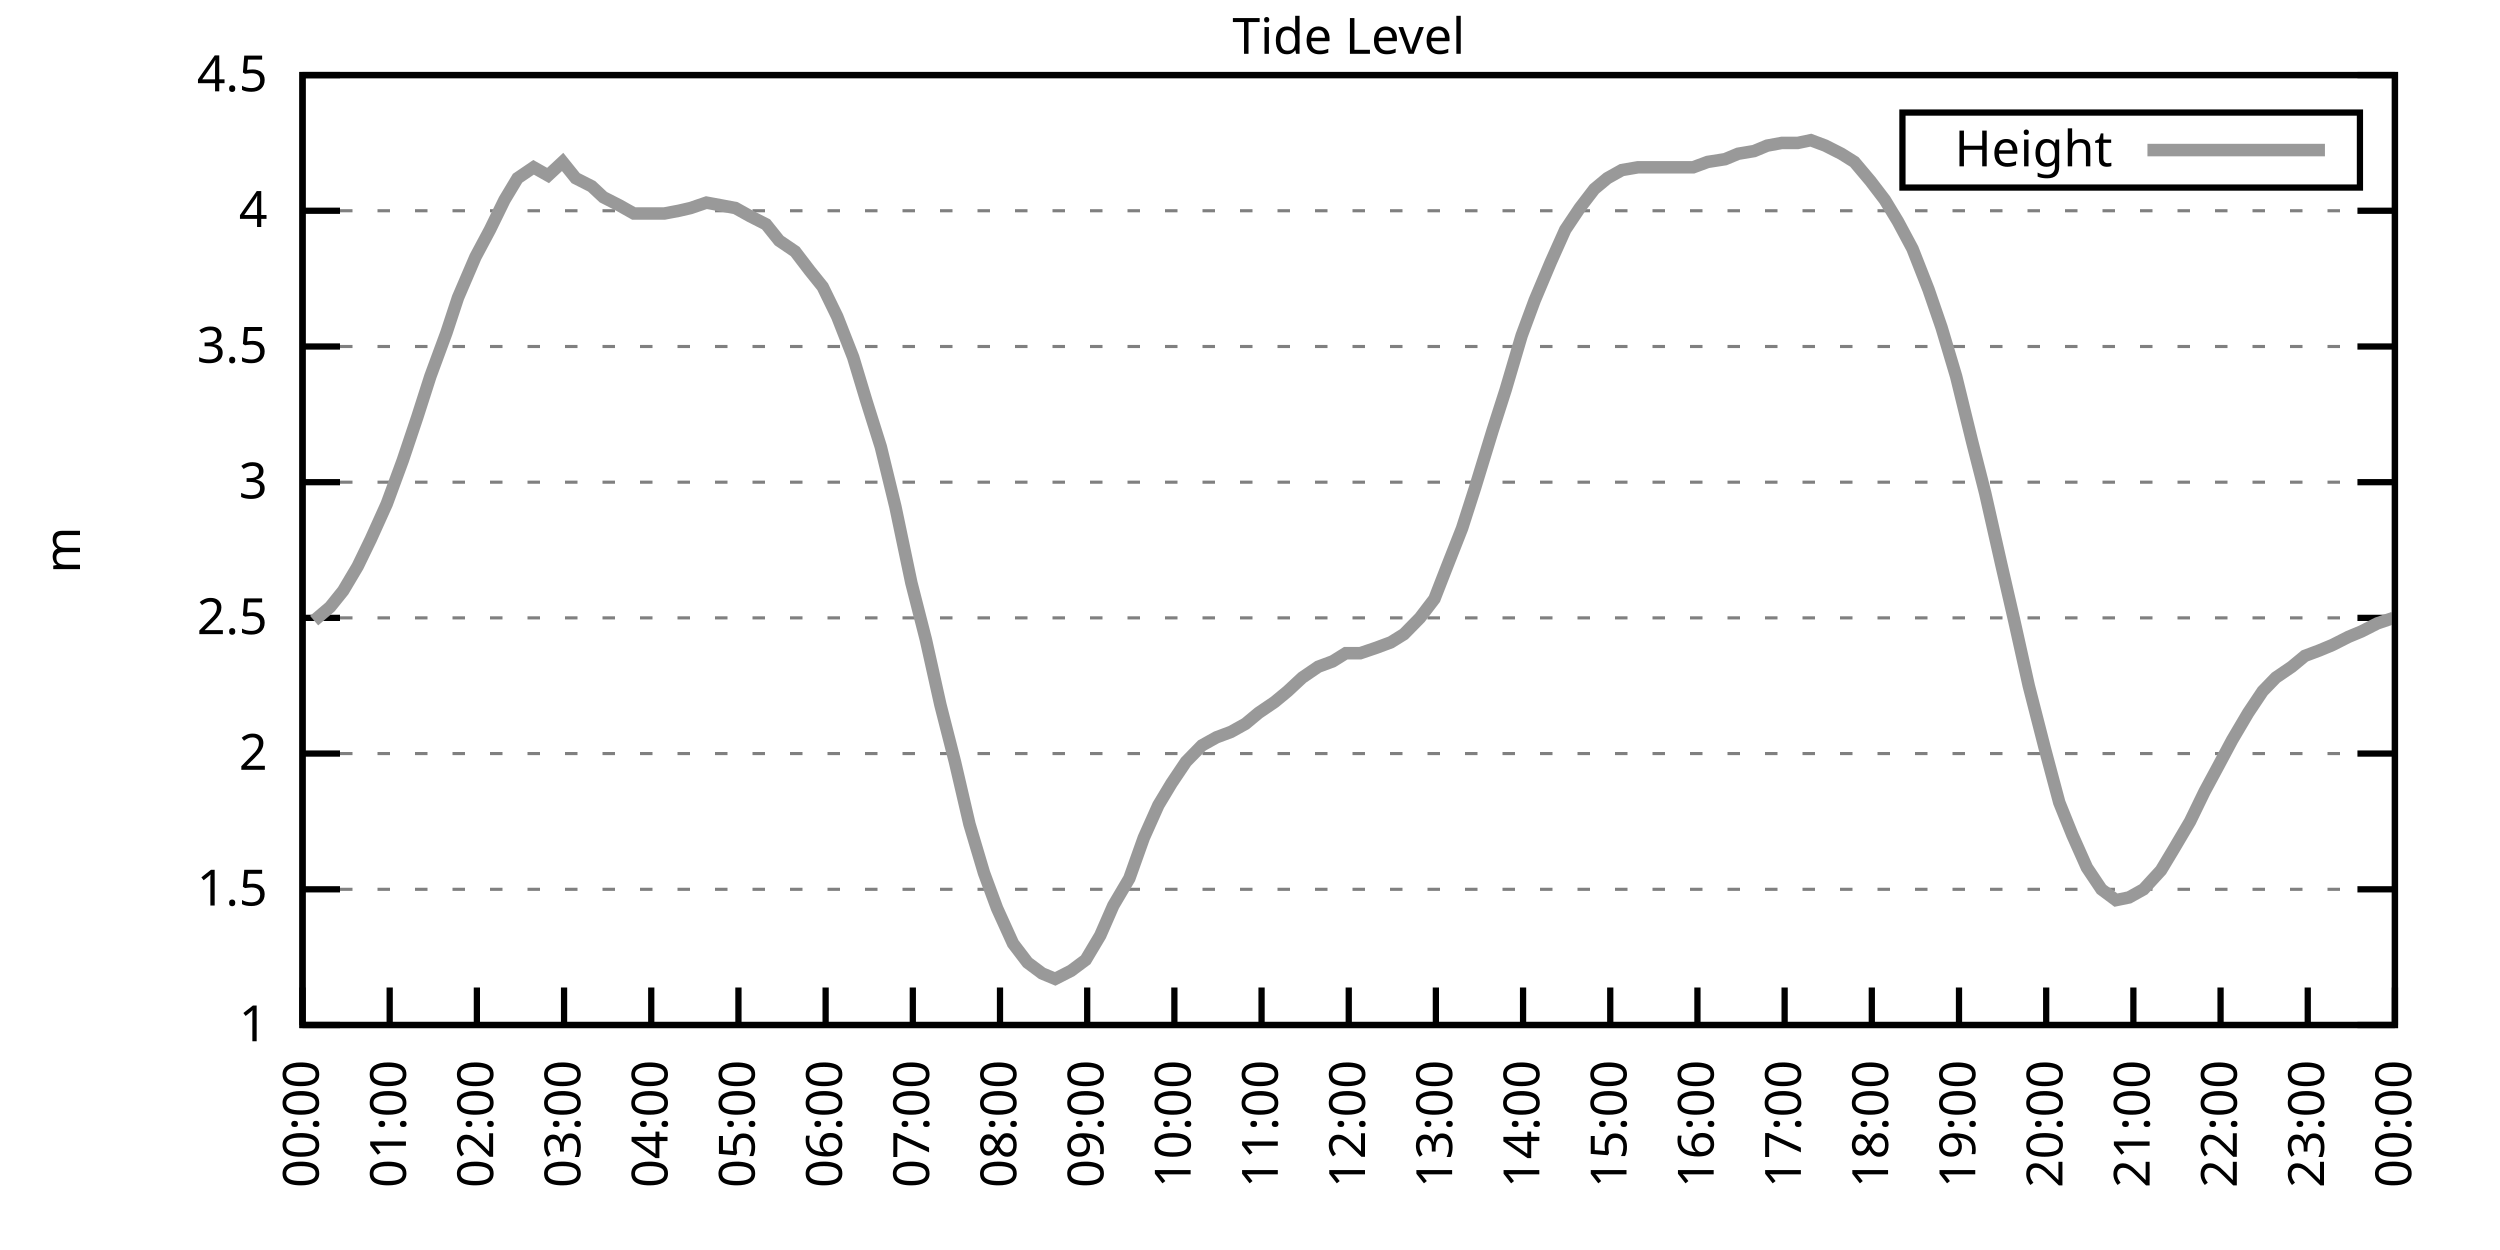
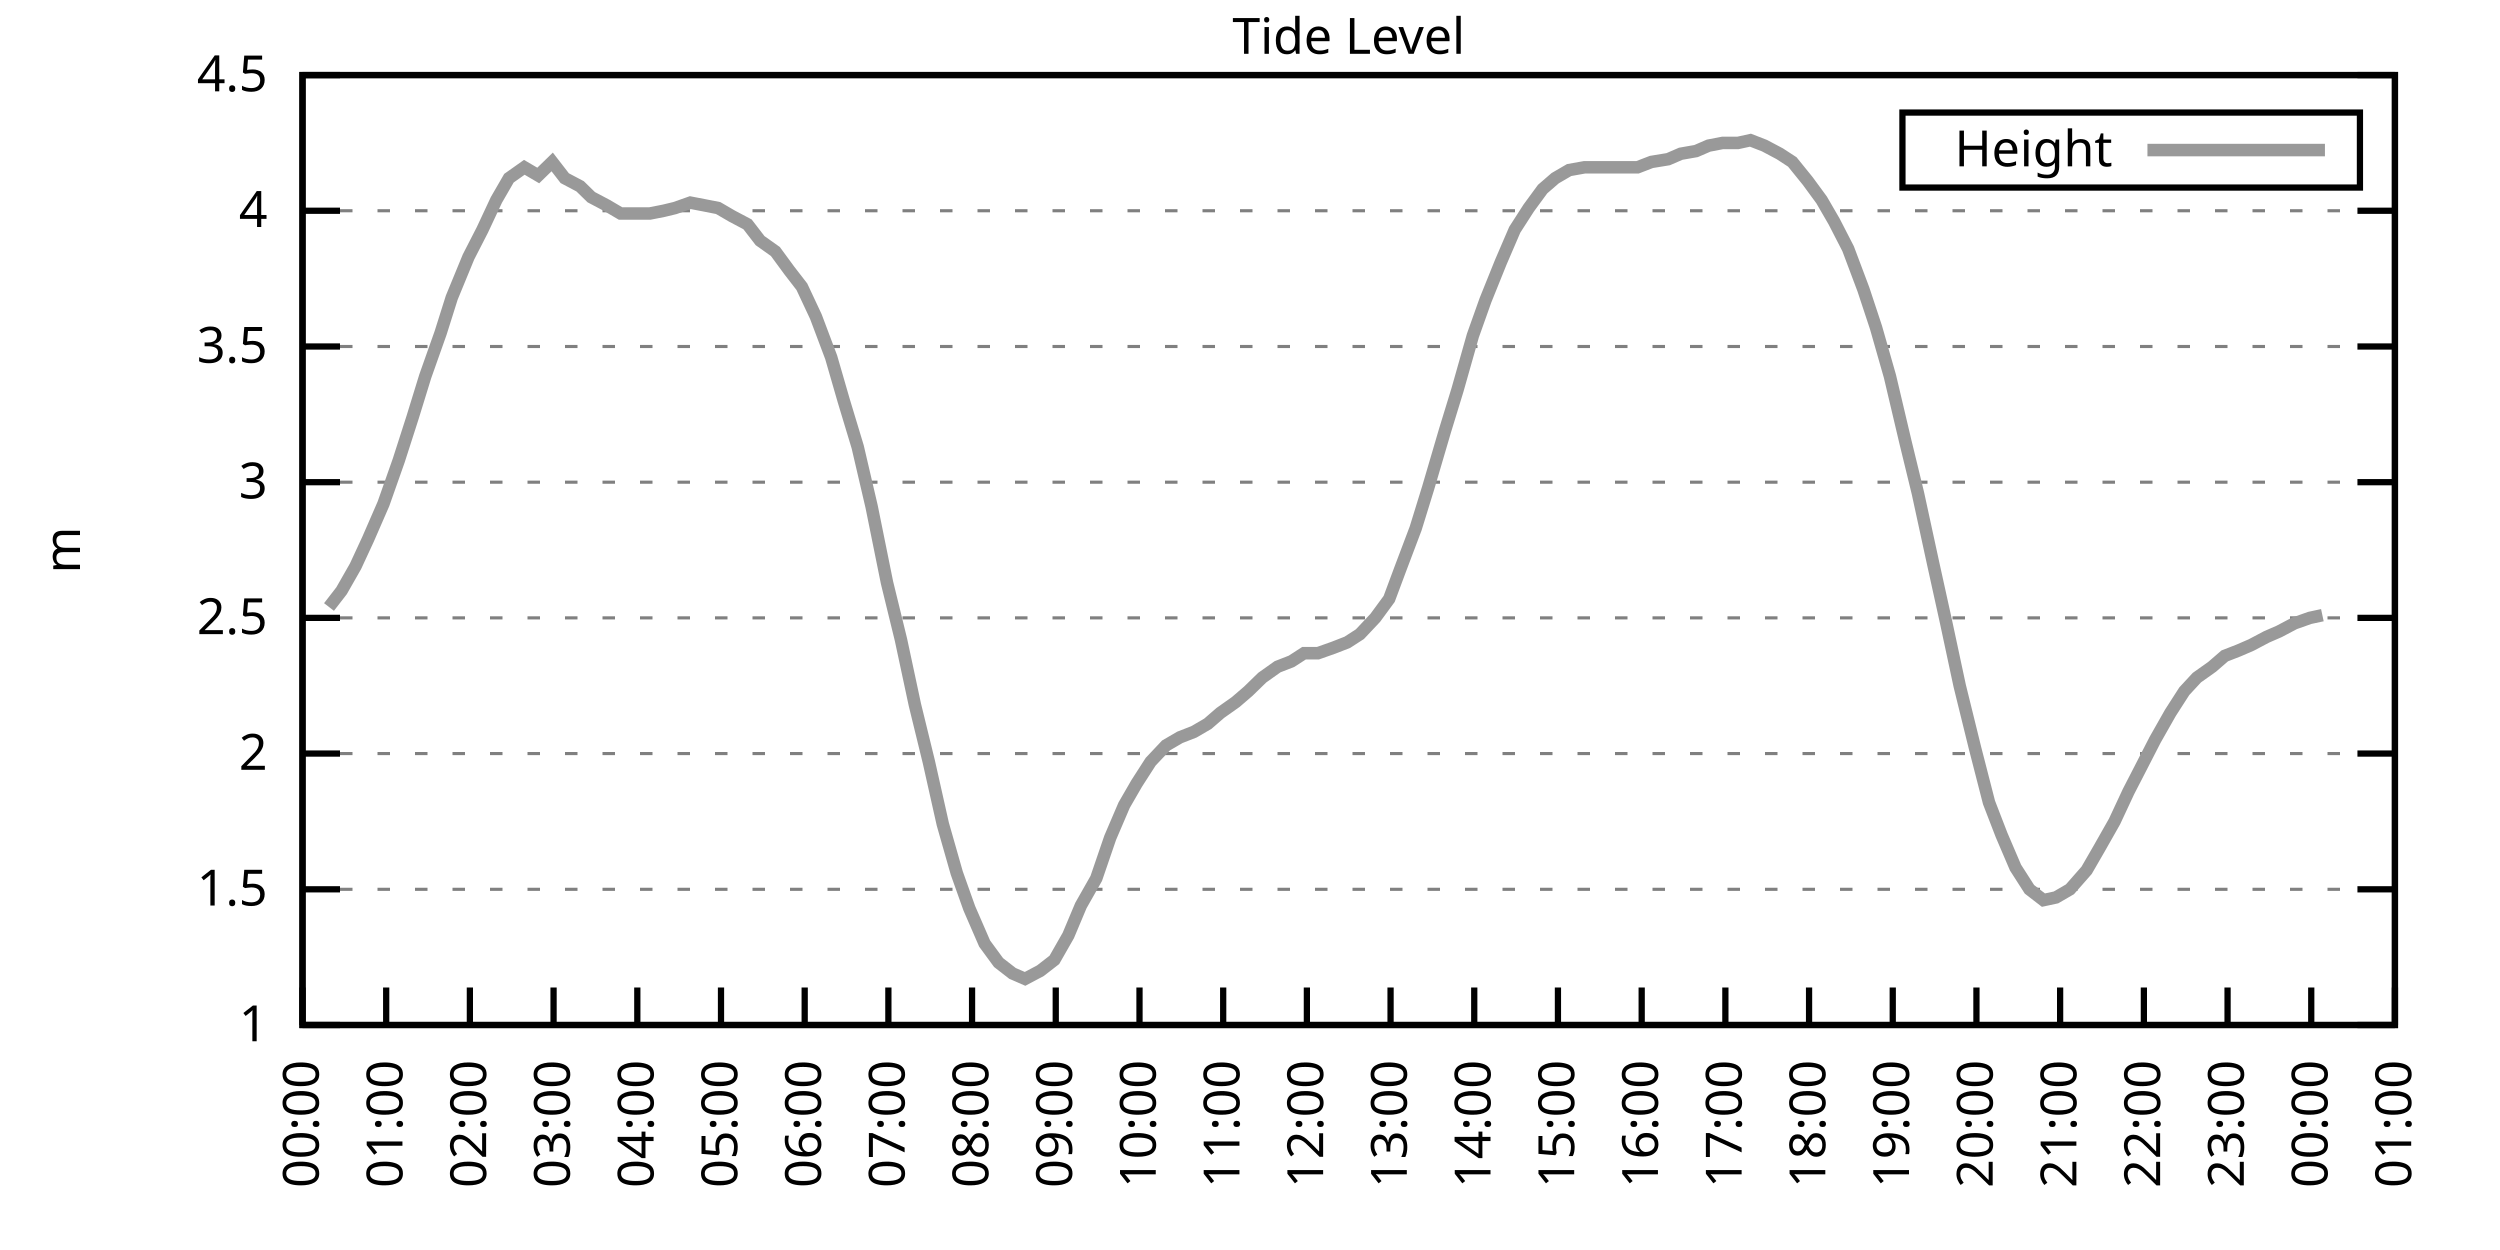
<svg xmlns="http://www.w3.org/2000/svg" xmlns:xlink="http://www.w3.org/1999/xlink" width="400" height="200" viewBox="0 0 400 200">
  <g id="gnuplot_canvas">
    <rect x="0" y="0" width="400" height="200" fill="none" />
    <defs>
      <circle id="gpDot" r="0.5" stroke-width="0.5" stroke="currentColor" />
      <path id="gpPt0" stroke-width="0.333" stroke="currentColor" d="M-1,0 h2 M0,-1 v2" />
      <path id="gpPt1" stroke-width="0.333" stroke="currentColor" d="M-1,-1 L1,1 M1,-1 L-1,1" />
      <path id="gpPt2" stroke-width="0.333" stroke="currentColor" d="M-1,0 L1,0 M0,-1 L0,1 M-1,-1 L1,1 M-1,1 L1,-1" />
      <rect id="gpPt3" stroke-width="0.333" stroke="currentColor" x="-1" y="-1" width="2" height="2" />
      <rect id="gpPt4" stroke-width="0.333" stroke="currentColor" fill="currentColor" x="-1" y="-1" width="2" height="2" />
      <circle id="gpPt5" stroke-width="0.333" stroke="currentColor" cx="0" cy="0" r="1" />
      <use xlink:href="#gpPt5" id="gpPt6" fill="currentColor" stroke="none" />
      <path id="gpPt7" stroke-width="0.333" stroke="currentColor" d="M0,-1.33 L-1.33,0.67 L1.33,0.67 z" />
      <use xlink:href="#gpPt7" id="gpPt8" fill="currentColor" stroke="none" />
      <use xlink:href="#gpPt7" id="gpPt9" stroke="currentColor" transform="rotate(180)" />
      <use xlink:href="#gpPt9" id="gpPt10" fill="currentColor" stroke="none" />
      <use xlink:href="#gpPt3" id="gpPt11" stroke="currentColor" transform="rotate(45)" />
      <use xlink:href="#gpPt11" id="gpPt12" fill="currentColor" stroke="none" />
      <path id="gpPt13" stroke-width="0.333" stroke="currentColor" d="M0,1.330 L1.265,0.411 L0.782,-1.067 L-0.782,-1.076 L-1.265,0.411 z" />
      <use xlink:href="#gpPt13" id="gpPt14" fill="currentColor" stroke="none" />
      <filter id="textbox" filterUnits="objectBoundingBox" x="0" y="0" height="1" width="1">
        <feFlood flood-color="white" flood-opacity="1" result="bgnd" />
        <feComposite in="SourceGraphic" in2="bgnd" operator="atop" />
      </filter>
      <filter id="greybox" filterUnits="objectBoundingBox" x="0" y="0" height="1" width="1">
        <feFlood flood-color="lightgrey" flood-opacity="1" result="grey" />
        <feComposite in="SourceGraphic" in2="grey" operator="atop" />
      </filter>
    </defs>
    <g fill="none" color="white" stroke="currentColor" stroke-width="1.00" stroke-linecap="butt" stroke-linejoin="miter">
</g>
    <g fill="none" color="black" stroke="currentColor" stroke-width="1.00" stroke-linecap="butt" stroke-linejoin="miter">
      <g stroke="none" shape-rendering="crispEdges">
        <polygon fill="rgb(255, 255, 255)" points="48.40,164.00 383.18,164.00 383.18,12.02 48.40,12.02 " />
      </g>
    </g>
    <g fill="none" color="black" stroke="currentColor" stroke-width="1.00" stroke-linecap="butt" stroke-linejoin="miter">
</g>
    <g fill="none" color="black" stroke="black" stroke-width="0.50" stroke-linecap="butt" stroke-linejoin="miter">
</g>
    <g fill="none" color="gray" stroke="currentColor" stroke-width="0.50" stroke-linecap="butt" stroke-linejoin="miter">
      <path stroke="gray" stroke-dasharray="2,4" class="gridline" d="M48.40,164.00 L383.19,164.00  " />
    </g>
    <g fill="none" color="gray" stroke="gray" stroke-width="1.00" stroke-linecap="butt" stroke-linejoin="miter">
</g>
    <g fill="none" color="black" stroke="currentColor" stroke-width="1.00" stroke-linecap="butt" stroke-linejoin="miter">
      <path stroke="black" d="M48.40,164.00 L54.40,164.00 M383.19,164.00 L377.19,164.00  " />
      <g transform="translate(42.80,166.60)" stroke="none" fill="black" font-family="Sans" font-size="8.00" text-anchor="end">
        <text>
          <tspan font-family="Sans"> 1</tspan>
        </text>
      </g>
    </g>
    <g fill="none" color="black" stroke="currentColor" stroke-width="1.00" stroke-linecap="butt" stroke-linejoin="miter">
</g>
    <g fill="none" color="black" stroke="black" stroke-width="0.50" stroke-linecap="butt" stroke-linejoin="miter">
</g>
    <g fill="none" color="gray" stroke="currentColor" stroke-width="0.50" stroke-linecap="butt" stroke-linejoin="miter">
      <path stroke="gray" stroke-dasharray="2,4" class="gridline" d="M48.40,142.29 L383.19,142.29  " />
    </g>
    <g fill="none" color="gray" stroke="gray" stroke-width="1.00" stroke-linecap="butt" stroke-linejoin="miter">
</g>
    <g fill="none" color="black" stroke="currentColor" stroke-width="1.00" stroke-linecap="butt" stroke-linejoin="miter">
      <path stroke="black" d="M48.40,142.29 L54.40,142.29 M383.19,142.29 L377.19,142.29  " />
      <g transform="translate(42.80,144.89)" stroke="none" fill="black" font-family="Sans" font-size="8.00" text-anchor="end">
        <text>
          <tspan font-family="Sans"> 1.5</tspan>
        </text>
      </g>
    </g>
    <g fill="none" color="black" stroke="currentColor" stroke-width="1.00" stroke-linecap="butt" stroke-linejoin="miter">
</g>
    <g fill="none" color="black" stroke="black" stroke-width="0.50" stroke-linecap="butt" stroke-linejoin="miter">
</g>
    <g fill="none" color="gray" stroke="currentColor" stroke-width="0.50" stroke-linecap="butt" stroke-linejoin="miter">
      <path stroke="gray" stroke-dasharray="2,4" class="gridline" d="M48.40,120.57 L383.19,120.57  " />
    </g>
    <g fill="none" color="gray" stroke="gray" stroke-width="1.00" stroke-linecap="butt" stroke-linejoin="miter">
</g>
    <g fill="none" color="black" stroke="currentColor" stroke-width="1.00" stroke-linecap="butt" stroke-linejoin="miter">
      <path stroke="black" d="M48.40,120.57 L54.40,120.57 M383.19,120.57 L377.19,120.57  " />
      <g transform="translate(42.80,123.17)" stroke="none" fill="black" font-family="Sans" font-size="8.00" text-anchor="end">
        <text>
          <tspan font-family="Sans"> 2</tspan>
        </text>
      </g>
    </g>
    <g fill="none" color="black" stroke="currentColor" stroke-width="1.00" stroke-linecap="butt" stroke-linejoin="miter">
</g>
    <g fill="none" color="black" stroke="black" stroke-width="0.50" stroke-linecap="butt" stroke-linejoin="miter">
</g>
    <g fill="none" color="gray" stroke="currentColor" stroke-width="0.50" stroke-linecap="butt" stroke-linejoin="miter">
      <path stroke="gray" stroke-dasharray="2,4" class="gridline" d="M48.40,98.86 L383.19,98.86  " />
    </g>
    <g fill="none" color="gray" stroke="gray" stroke-width="1.00" stroke-linecap="butt" stroke-linejoin="miter">
</g>
    <g fill="none" color="black" stroke="currentColor" stroke-width="1.00" stroke-linecap="butt" stroke-linejoin="miter">
      <path stroke="black" d="M48.40,98.86 L54.40,98.86 M383.19,98.86 L377.19,98.86  " />
      <g transform="translate(42.80,101.46)" stroke="none" fill="black" font-family="Sans" font-size="8.00" text-anchor="end">
        <text>
          <tspan font-family="Sans"> 2.5</tspan>
        </text>
      </g>
    </g>
    <g fill="none" color="black" stroke="currentColor" stroke-width="1.00" stroke-linecap="butt" stroke-linejoin="miter">
</g>
    <g fill="none" color="black" stroke="black" stroke-width="0.50" stroke-linecap="butt" stroke-linejoin="miter">
</g>
    <g fill="none" color="gray" stroke="currentColor" stroke-width="0.50" stroke-linecap="butt" stroke-linejoin="miter">
      <path stroke="gray" stroke-dasharray="2,4" class="gridline" d="M48.40,77.15 L383.19,77.15  " />
    </g>
    <g fill="none" color="gray" stroke="gray" stroke-width="1.00" stroke-linecap="butt" stroke-linejoin="miter">
</g>
    <g fill="none" color="black" stroke="currentColor" stroke-width="1.00" stroke-linecap="butt" stroke-linejoin="miter">
      <path stroke="black" d="M48.40,77.15 L54.40,77.15 M383.19,77.15 L377.19,77.15  " />
      <g transform="translate(42.80,79.75)" stroke="none" fill="black" font-family="Sans" font-size="8.00" text-anchor="end">
        <text>
          <tspan font-family="Sans"> 3</tspan>
        </text>
      </g>
    </g>
    <g fill="none" color="black" stroke="currentColor" stroke-width="1.00" stroke-linecap="butt" stroke-linejoin="miter">
</g>
    <g fill="none" color="black" stroke="black" stroke-width="0.50" stroke-linecap="butt" stroke-linejoin="miter">
</g>
    <g fill="none" color="gray" stroke="currentColor" stroke-width="0.50" stroke-linecap="butt" stroke-linejoin="miter">
      <path stroke="gray" stroke-dasharray="2,4" class="gridline" d="M48.40,55.44 L383.19,55.44  " />
    </g>
    <g fill="none" color="gray" stroke="gray" stroke-width="1.00" stroke-linecap="butt" stroke-linejoin="miter">
</g>
    <g fill="none" color="black" stroke="currentColor" stroke-width="1.00" stroke-linecap="butt" stroke-linejoin="miter">
      <path stroke="black" d="M48.40,55.44 L54.40,55.44 M383.19,55.44 L377.19,55.44  " />
      <g transform="translate(42.80,58.04)" stroke="none" fill="black" font-family="Sans" font-size="8.00" text-anchor="end">
        <text>
          <tspan font-family="Sans"> 3.5</tspan>
        </text>
      </g>
    </g>
    <g fill="none" color="black" stroke="currentColor" stroke-width="1.00" stroke-linecap="butt" stroke-linejoin="miter">
</g>
    <g fill="none" color="black" stroke="black" stroke-width="0.50" stroke-linecap="butt" stroke-linejoin="miter">
</g>
    <g fill="none" color="gray" stroke="currentColor" stroke-width="0.50" stroke-linecap="butt" stroke-linejoin="miter">
      <path stroke="gray" stroke-dasharray="2,4" class="gridline" d="M48.40,33.72 L383.19,33.72  " />
    </g>
    <g fill="none" color="gray" stroke="gray" stroke-width="1.00" stroke-linecap="butt" stroke-linejoin="miter">
</g>
    <g fill="none" color="black" stroke="currentColor" stroke-width="1.00" stroke-linecap="butt" stroke-linejoin="miter">
      <path stroke="black" d="M48.40,33.72 L54.40,33.72 M383.19,33.72 L377.19,33.72  " />
      <g transform="translate(42.80,36.32)" stroke="none" fill="black" font-family="Sans" font-size="8.00" text-anchor="end">
        <text>
          <tspan font-family="Sans"> 4</tspan>
        </text>
      </g>
    </g>
    <g fill="none" color="black" stroke="currentColor" stroke-width="1.00" stroke-linecap="butt" stroke-linejoin="miter">
</g>
    <g fill="none" color="black" stroke="black" stroke-width="0.50" stroke-linecap="butt" stroke-linejoin="miter">
</g>
    <g fill="none" color="gray" stroke="currentColor" stroke-width="0.50" stroke-linecap="butt" stroke-linejoin="miter">
      <path stroke="gray" stroke-dasharray="2,4" class="gridline" d="M48.40,12.01 L383.19,12.01  " />
    </g>
    <g fill="none" color="gray" stroke="gray" stroke-width="1.00" stroke-linecap="butt" stroke-linejoin="miter">
</g>
    <g fill="none" color="black" stroke="currentColor" stroke-width="1.00" stroke-linecap="butt" stroke-linejoin="miter">
      <path stroke="black" d="M48.40,12.01 L54.40,12.01 M383.19,12.01 L377.19,12.01  " />
      <g transform="translate(42.80,14.61)" stroke="none" fill="black" font-family="Sans" font-size="8.00" text-anchor="end">
        <text>
          <tspan font-family="Sans"> 4.5</tspan>
        </text>
      </g>
    </g>
    <g fill="none" color="black" stroke="currentColor" stroke-width="1.00" stroke-linecap="butt" stroke-linejoin="miter">
      <path stroke="black" d="M48.40,164.00 L48.40,158.00  " />
      <g transform="translate(51.00,169.60) rotate(270.00)" stroke="none" fill="black" font-family="Sans" font-size="8.00" text-anchor="end">
        <text>
          <tspan font-family="Sans">00:00</tspan>
        </text>
      </g>
    </g>
    <g fill="none" color="black" stroke="currentColor" stroke-width="1.00" stroke-linecap="butt" stroke-linejoin="miter">
-       <path stroke="black" d="M62.35,164.00 L62.35,158.00  " />
-       <g transform="translate(64.95,169.60) rotate(270.00)" stroke="none" fill="black" font-family="Sans" font-size="8.00" text-anchor="end">
+       <path stroke="black" d="M61.79,164.00 L61.79,158.00  " />
+       <g transform="translate(64.39,169.60) rotate(270.00)" stroke="none" fill="black" font-family="Sans" font-size="8.00" text-anchor="end">
        <text>
          <tspan font-family="Sans">01:00</tspan>
        </text>
      </g>
    </g>
    <g fill="none" color="black" stroke="currentColor" stroke-width="1.00" stroke-linecap="butt" stroke-linejoin="miter">
-       <path stroke="black" d="M76.30,164.00 L76.30,158.00  " />
-       <g transform="translate(78.90,169.60) rotate(270.00)" stroke="none" fill="black" font-family="Sans" font-size="8.00" text-anchor="end">
+       <path stroke="black" d="M75.18,164.00 L75.18,158.00  " />
+       <g transform="translate(77.78,169.60) rotate(270.00)" stroke="none" fill="black" font-family="Sans" font-size="8.00" text-anchor="end">
        <text>
          <tspan font-family="Sans">02:00</tspan>
        </text>
      </g>
    </g>
    <g fill="none" color="black" stroke="currentColor" stroke-width="1.00" stroke-linecap="butt" stroke-linejoin="miter">
-       <path stroke="black" d="M90.25,164.00 L90.25,158.00  " />
-       <g transform="translate(92.85,169.60) rotate(270.00)" stroke="none" fill="black" font-family="Sans" font-size="8.00" text-anchor="end">
+       <path stroke="black" d="M88.57,164.00 L88.57,158.00  " />
+       <g transform="translate(91.17,169.60) rotate(270.00)" stroke="none" fill="black" font-family="Sans" font-size="8.00" text-anchor="end">
        <text>
          <tspan font-family="Sans">03:00</tspan>
        </text>
      </g>
    </g>
    <g fill="none" color="black" stroke="currentColor" stroke-width="1.00" stroke-linecap="butt" stroke-linejoin="miter">
-       <path stroke="black" d="M104.20,164.00 L104.20,158.00  " />
-       <g transform="translate(106.80,169.60) rotate(270.00)" stroke="none" fill="black" font-family="Sans" font-size="8.00" text-anchor="end">
+       <path stroke="black" d="M101.97,164.00 L101.97,158.00  " />
+       <g transform="translate(104.57,169.60) rotate(270.00)" stroke="none" fill="black" font-family="Sans" font-size="8.00" text-anchor="end">
        <text>
          <tspan font-family="Sans">04:00</tspan>
        </text>
      </g>
    </g>
    <g fill="none" color="black" stroke="currentColor" stroke-width="1.00" stroke-linecap="butt" stroke-linejoin="miter">
-       <path stroke="black" d="M118.15,164.00 L118.15,158.00  " />
-       <g transform="translate(120.75,169.60) rotate(270.00)" stroke="none" fill="black" font-family="Sans" font-size="8.00" text-anchor="end">
+       <path stroke="black" d="M115.36,164.00 L115.36,158.00  " />
+       <g transform="translate(117.96,169.60) rotate(270.00)" stroke="none" fill="black" font-family="Sans" font-size="8.00" text-anchor="end">
        <text>
          <tspan font-family="Sans">05:00</tspan>
        </text>
      </g>
    </g>
    <g fill="none" color="black" stroke="currentColor" stroke-width="1.00" stroke-linecap="butt" stroke-linejoin="miter">
-       <path stroke="black" d="M132.10,164.00 L132.10,158.00  " />
-       <g transform="translate(134.70,169.60) rotate(270.00)" stroke="none" fill="black" font-family="Sans" font-size="8.00" text-anchor="end">
+       <path stroke="black" d="M128.75,164.00 L128.75,158.00  " />
+       <g transform="translate(131.35,169.60) rotate(270.00)" stroke="none" fill="black" font-family="Sans" font-size="8.00" text-anchor="end">
        <text>
          <tspan font-family="Sans">06:00</tspan>
        </text>
      </g>
    </g>
    <g fill="none" color="black" stroke="currentColor" stroke-width="1.00" stroke-linecap="butt" stroke-linejoin="miter">
-       <path stroke="black" d="M146.05,164.00 L146.05,158.00  " />
-       <g transform="translate(148.65,169.60) rotate(270.00)" stroke="none" fill="black" font-family="Sans" font-size="8.00" text-anchor="end">
+       <path stroke="black" d="M142.14,164.00 L142.14,158.00  " />
+       <g transform="translate(144.74,169.60) rotate(270.00)" stroke="none" fill="black" font-family="Sans" font-size="8.00" text-anchor="end">
        <text>
          <tspan font-family="Sans">07:00</tspan>
        </text>
      </g>
    </g>
    <g fill="none" color="black" stroke="currentColor" stroke-width="1.00" stroke-linecap="butt" stroke-linejoin="miter">
-       <path stroke="black" d="M160.00,164.00 L160.00,158.00  " />
-       <g transform="translate(162.60,169.60) rotate(270.00)" stroke="none" fill="black" font-family="Sans" font-size="8.00" text-anchor="end">
+       <path stroke="black" d="M155.53,164.00 L155.53,158.00  " />
+       <g transform="translate(158.13,169.60) rotate(270.00)" stroke="none" fill="black" font-family="Sans" font-size="8.00" text-anchor="end">
        <text>
          <tspan font-family="Sans">08:00</tspan>
        </text>
      </g>
    </g>
    <g fill="none" color="black" stroke="currentColor" stroke-width="1.00" stroke-linecap="butt" stroke-linejoin="miter">
-       <path stroke="black" d="M173.95,164.00 L173.95,158.00  " />
-       <g transform="translate(176.55,169.60) rotate(270.00)" stroke="none" fill="black" font-family="Sans" font-size="8.00" text-anchor="end">
+       <path stroke="black" d="M168.92,164.00 L168.92,158.00  " />
+       <g transform="translate(171.52,169.60) rotate(270.00)" stroke="none" fill="black" font-family="Sans" font-size="8.00" text-anchor="end">
        <text>
          <tspan font-family="Sans">09:00</tspan>
        </text>
      </g>
    </g>
    <g fill="none" color="black" stroke="currentColor" stroke-width="1.00" stroke-linecap="butt" stroke-linejoin="miter">
-       <path stroke="black" d="M187.90,164.00 L187.90,158.00  " />
-       <g transform="translate(190.50,169.60) rotate(270.00)" stroke="none" fill="black" font-family="Sans" font-size="8.00" text-anchor="end">
+       <path stroke="black" d="M182.32,164.00 L182.32,158.00  " />
+       <g transform="translate(184.92,169.60) rotate(270.00)" stroke="none" fill="black" font-family="Sans" font-size="8.00" text-anchor="end">
        <text>
          <tspan font-family="Sans">10:00</tspan>
        </text>
      </g>
    </g>
    <g fill="none" color="black" stroke="currentColor" stroke-width="1.00" stroke-linecap="butt" stroke-linejoin="miter">
-       <path stroke="black" d="M201.85,164.00 L201.85,158.00  " />
-       <g transform="translate(204.45,169.60) rotate(270.00)" stroke="none" fill="black" font-family="Sans" font-size="8.00" text-anchor="end">
+       <path stroke="black" d="M195.71,164.00 L195.71,158.00  " />
+       <g transform="translate(198.31,169.60) rotate(270.00)" stroke="none" fill="black" font-family="Sans" font-size="8.00" text-anchor="end">
        <text>
          <tspan font-family="Sans">11:00</tspan>
        </text>
      </g>
    </g>
    <g fill="none" color="black" stroke="currentColor" stroke-width="1.00" stroke-linecap="butt" stroke-linejoin="miter">
-       <path stroke="black" d="M215.80,164.00 L215.80,158.00  " />
-       <g transform="translate(218.40,169.60) rotate(270.00)" stroke="none" fill="black" font-family="Sans" font-size="8.00" text-anchor="end">
+       <path stroke="black" d="M209.10,164.00 L209.10,158.00  " />
+       <g transform="translate(211.70,169.60) rotate(270.00)" stroke="none" fill="black" font-family="Sans" font-size="8.00" text-anchor="end">
        <text>
          <tspan font-family="Sans">12:00</tspan>
        </text>
      </g>
    </g>
    <g fill="none" color="black" stroke="currentColor" stroke-width="1.00" stroke-linecap="butt" stroke-linejoin="miter">
-       <path stroke="black" d="M229.74,164.00 L229.74,158.00  " />
-       <g transform="translate(232.34,169.60) rotate(270.00)" stroke="none" fill="black" font-family="Sans" font-size="8.00" text-anchor="end">
+       <path stroke="black" d="M222.49,164.00 L222.49,158.00  " />
+       <g transform="translate(225.09,169.60) rotate(270.00)" stroke="none" fill="black" font-family="Sans" font-size="8.00" text-anchor="end">
        <text>
          <tspan font-family="Sans">13:00</tspan>
        </text>
      </g>
    </g>
    <g fill="none" color="black" stroke="currentColor" stroke-width="1.00" stroke-linecap="butt" stroke-linejoin="miter">
-       <path stroke="black" d="M243.69,164.00 L243.69,158.00  " />
-       <g transform="translate(246.29,169.60) rotate(270.00)" stroke="none" fill="black" font-family="Sans" font-size="8.00" text-anchor="end">
+       <path stroke="black" d="M235.88,164.00 L235.88,158.00  " />
+       <g transform="translate(238.48,169.60) rotate(270.00)" stroke="none" fill="black" font-family="Sans" font-size="8.00" text-anchor="end">
        <text>
          <tspan font-family="Sans">14:00</tspan>
        </text>
      </g>
    </g>
    <g fill="none" color="black" stroke="currentColor" stroke-width="1.00" stroke-linecap="butt" stroke-linejoin="miter">
-       <path stroke="black" d="M257.64,164.00 L257.64,158.00  " />
-       <g transform="translate(260.24,169.60) rotate(270.00)" stroke="none" fill="black" font-family="Sans" font-size="8.00" text-anchor="end">
+       <path stroke="black" d="M249.27,164.00 L249.27,158.00  " />
+       <g transform="translate(251.87,169.60) rotate(270.00)" stroke="none" fill="black" font-family="Sans" font-size="8.00" text-anchor="end">
        <text>
          <tspan font-family="Sans">15:00</tspan>
        </text>
      </g>
    </g>
    <g fill="none" color="black" stroke="currentColor" stroke-width="1.00" stroke-linecap="butt" stroke-linejoin="miter">
-       <path stroke="black" d="M271.59,164.00 L271.59,158.00  " />
-       <g transform="translate(274.19,169.60) rotate(270.00)" stroke="none" fill="black" font-family="Sans" font-size="8.00" text-anchor="end">
+       <path stroke="black" d="M262.67,164.00 L262.67,158.00  " />
+       <g transform="translate(265.27,169.60) rotate(270.00)" stroke="none" fill="black" font-family="Sans" font-size="8.00" text-anchor="end">
        <text>
          <tspan font-family="Sans">16:00</tspan>
        </text>
      </g>
    </g>
    <g fill="none" color="black" stroke="currentColor" stroke-width="1.00" stroke-linecap="butt" stroke-linejoin="miter">
-       <path stroke="black" d="M285.54,164.00 L285.54,158.00  " />
-       <g transform="translate(288.14,169.60) rotate(270.00)" stroke="none" fill="black" font-family="Sans" font-size="8.00" text-anchor="end">
+       <path stroke="black" d="M276.06,164.00 L276.06,158.00  " />
+       <g transform="translate(278.66,169.60) rotate(270.00)" stroke="none" fill="black" font-family="Sans" font-size="8.00" text-anchor="end">
        <text>
          <tspan font-family="Sans">17:00</tspan>
        </text>
      </g>
    </g>
    <g fill="none" color="black" stroke="currentColor" stroke-width="1.00" stroke-linecap="butt" stroke-linejoin="miter">
-       <path stroke="black" d="M299.49,164.00 L299.49,158.00  " />
-       <g transform="translate(302.09,169.60) rotate(270.00)" stroke="none" fill="black" font-family="Sans" font-size="8.00" text-anchor="end">
+       <path stroke="black" d="M289.45,164.00 L289.45,158.00  " />
+       <g transform="translate(292.05,169.60) rotate(270.00)" stroke="none" fill="black" font-family="Sans" font-size="8.00" text-anchor="end">
        <text>
          <tspan font-family="Sans">18:00</tspan>
        </text>
      </g>
    </g>
    <g fill="none" color="black" stroke="currentColor" stroke-width="1.00" stroke-linecap="butt" stroke-linejoin="miter">
-       <path stroke="black" d="M313.44,164.00 L313.44,158.00  " />
-       <g transform="translate(316.04,169.60) rotate(270.00)" stroke="none" fill="black" font-family="Sans" font-size="8.00" text-anchor="end">
+       <path stroke="black" d="M302.84,164.00 L302.84,158.00  " />
+       <g transform="translate(305.44,169.60) rotate(270.00)" stroke="none" fill="black" font-family="Sans" font-size="8.00" text-anchor="end">
        <text>
          <tspan font-family="Sans">19:00</tspan>
        </text>
      </g>
    </g>
    <g fill="none" color="black" stroke="currentColor" stroke-width="1.00" stroke-linecap="butt" stroke-linejoin="miter">
-       <path stroke="black" d="M327.39,164.00 L327.39,158.00  " />
-       <g transform="translate(329.99,169.60) rotate(270.00)" stroke="none" fill="black" font-family="Sans" font-size="8.00" text-anchor="end">
+       <path stroke="black" d="M316.23,164.00 L316.23,158.00  " />
+       <g transform="translate(318.83,169.60) rotate(270.00)" stroke="none" fill="black" font-family="Sans" font-size="8.00" text-anchor="end">
        <text>
          <tspan font-family="Sans">20:00</tspan>
        </text>
      </g>
    </g>
    <g fill="none" color="black" stroke="currentColor" stroke-width="1.00" stroke-linecap="butt" stroke-linejoin="miter">
-       <path stroke="black" d="M341.34,164.00 L341.34,158.00  " />
-       <g transform="translate(343.94,169.60) rotate(270.00)" stroke="none" fill="black" font-family="Sans" font-size="8.00" text-anchor="end">
+       <path stroke="black" d="M329.62,164.00 L329.62,158.00  " />
+       <g transform="translate(332.22,169.60) rotate(270.00)" stroke="none" fill="black" font-family="Sans" font-size="8.00" text-anchor="end">
        <text>
          <tspan font-family="Sans">21:00</tspan>
        </text>
      </g>
    </g>
    <g fill="none" color="black" stroke="currentColor" stroke-width="1.00" stroke-linecap="butt" stroke-linejoin="miter">
-       <path stroke="black" d="M355.29,164.00 L355.29,158.00  " />
-       <g transform="translate(357.89,169.60) rotate(270.00)" stroke="none" fill="black" font-family="Sans" font-size="8.00" text-anchor="end">
+       <path stroke="black" d="M343.02,164.00 L343.02,158.00  " />
+       <g transform="translate(345.62,169.60) rotate(270.00)" stroke="none" fill="black" font-family="Sans" font-size="8.00" text-anchor="end">
        <text>
          <tspan font-family="Sans">22:00</tspan>
        </text>
      </g>
    </g>
    <g fill="none" color="black" stroke="currentColor" stroke-width="1.00" stroke-linecap="butt" stroke-linejoin="miter">
-       <path stroke="black" d="M369.24,164.00 L369.24,158.00  " />
-       <g transform="translate(371.84,169.60) rotate(270.00)" stroke="none" fill="black" font-family="Sans" font-size="8.00" text-anchor="end">
+       <path stroke="black" d="M356.41,164.00 L356.41,158.00  " />
+       <g transform="translate(359.01,169.60) rotate(270.00)" stroke="none" fill="black" font-family="Sans" font-size="8.00" text-anchor="end">
        <text>
          <tspan font-family="Sans">23:00</tspan>
+         </text>
+       </g>
+     </g>
+     <g fill="none" color="black" stroke="currentColor" stroke-width="1.00" stroke-linecap="butt" stroke-linejoin="miter">
+       <path stroke="black" d="M369.80,164.00 L369.80,158.00  " />
+       <g transform="translate(372.40,169.60) rotate(270.00)" stroke="none" fill="black" font-family="Sans" font-size="8.00" text-anchor="end">
+         <text>
+           <tspan font-family="Sans">00:00</tspan>
        </text>
      </g>
    </g>
    <g fill="none" color="black" stroke="currentColor" stroke-width="1.00" stroke-linecap="butt" stroke-linejoin="miter">
      <path stroke="black" d="M383.19,164.00 L383.19,158.00  " />
      <g transform="translate(385.79,169.60) rotate(270.00)" stroke="none" fill="black" font-family="Sans" font-size="8.00" text-anchor="end">
        <text>
-           <tspan font-family="Sans">00:00</tspan>
+           <tspan font-family="Sans">01:00</tspan>
        </text>
      </g>
    </g>
    <g fill="none" color="black" stroke="currentColor" stroke-width="1.00" stroke-linecap="butt" stroke-linejoin="miter">
</g>
    <g fill="none" color="black" stroke="currentColor" stroke-width="1.00" stroke-linecap="butt" stroke-linejoin="miter">
      <path stroke="black" d="M48.40,12.01 L48.40,164.00 L383.19,164.00 L383.19,12.01 L48.40,12.01 Z  " />
    </g>
    <g fill="none" color="black" stroke="currentColor" stroke-width="1.00" stroke-linecap="butt" stroke-linejoin="miter">
</g>
    <g fill="none" color="black" stroke="currentColor" stroke-width="1.00" stroke-linecap="butt" stroke-linejoin="miter">
      <path stroke="black" d="M304.39,30.01 L304.39,18.01 L377.59,18.01 L377.59,30.01 L304.39,30.01 Z  " />
    </g>
    <g id="Tide_level_plot_1">
      <g fill="none" color="white" stroke="black" stroke-width="2.00" stroke-linecap="butt" stroke-linejoin="miter">
</g>
      <g fill="none" color="black" stroke="currentColor" stroke-width="2.00" stroke-linecap="butt" stroke-linejoin="miter">
        <g transform="translate(337.99,26.61)" stroke="none" fill="black" font-family="Sans" font-size="8.00" text-anchor="end">
          <text>
            <tspan font-family="Sans">Height</tspan>
          </text>
        </g>
      </g>
      <g fill="none" color="black" stroke="currentColor" stroke-width="2.00" stroke-linecap="butt" stroke-linejoin="miter">
-         <path stroke="rgb(153, 153, 153)" d="M343.59,24.01 L371.99,24.01 M50.26,99.30 L52.82,97.12 L54.91,94.52 L57.23,90.61 L59.33,86.27 L61.88,80.62   L64.44,73.67 L66.77,66.73 L68.86,60.21 L71.42,53.26 L73.28,47.62 L76.07,41.11 L78.39,36.76 L80.72,31.99   L82.81,28.51 L85.37,26.77 L87.69,28.08 L90.02,25.91 L92.11,28.51 L94.67,29.81 L96.53,31.55 L99.08,32.85   L101.41,34.16 L103.97,34.16 L106.29,34.16 L108.62,33.72 L110.48,33.29 L113.03,32.42 L115.36,32.85 L117.68,33.29   L120.01,34.59 L122.57,35.89 L124.66,38.50 L127.22,40.24 L129.54,43.28 L131.63,45.88 L133.96,50.66 L136.51,57.17   L138.61,64.12 L140.93,71.50 L143.26,81.06 L145.81,93.22 L148.14,102.34 L150.46,112.76 L152.79,121.88 L155.11,131.86   L157.44,139.68 L159.53,145.33 L162.09,150.97 L164.41,154.01 L166.74,155.75 L168.83,156.62 L171.39,155.31 L173.71,153.58   L176.04,149.67 L178.13,144.89 L180.69,140.55 L183.01,134.04 L185.34,128.83 L187.43,125.35 L189.76,121.88 L192.31,119.27   L194.64,117.97 L196.96,117.10 L199.29,115.80 L201.38,114.06 L203.94,112.32 L206.03,110.59 L208.36,108.42 L210.91,106.68   L213.24,105.81 L215.33,104.51 L217.65,104.51 L220.21,103.64 L222.54,102.77 L224.63,101.47 L227.19,98.86 L229.51,95.82   L231.37,91.04 L233.93,84.53 L236.02,78.02 L238.81,68.90 L240.90,62.38 L243.46,53.70 L245.55,48.05 L248.11,41.97   L250.44,36.76 L252.76,33.29 L255.09,30.25 L257.18,28.51 L259.50,27.21 L262.06,26.77 L264.39,26.77 L266.71,26.77   L268.80,26.77 L270.90,26.77 L273.22,25.91 L276.01,25.47 L278.10,24.60 L280.66,24.17 L282.75,23.30 L285.08,22.87   L287.64,22.87 L289.73,22.43 L292.05,23.30 L294.61,24.60 L296.70,25.91 L299.26,28.95 L301.58,31.99 L303.68,35.46   L306.00,39.80 L308.56,46.32 L310.65,52.40 L312.98,60.21 L315.53,70.63 L317.63,78.89 L320.18,90.18 L322.28,99.30   L324.60,109.72 L327.16,119.71 L329.48,128.39 L331.58,133.60 L333.90,138.81 L336.23,142.29 L338.55,144.02 L340.64,143.59   L342.97,142.29 L345.76,139.25 L347.85,135.77 L350.41,131.43 L352.73,126.65 L354.83,122.75 L357.15,118.40 L359.71,114.06   L362.03,110.59 L364.13,108.42 L366.68,106.68 L368.78,104.94 L371.10,104.07 L373.19,103.20 L375.75,101.90 L377.84,101.03   L380.40,99.73 L382.96,98.86  " />
+         <path stroke="rgb(153, 153, 153)" d="M343.59,24.01 L371.99,24.01 M52.64,97.12 L54.65,94.52 L56.88,90.61 L58.89,86.27 L61.35,80.62 L63.80,73.67   L66.03,66.73 L68.04,60.21 L70.50,53.26 L72.28,47.62 L74.96,41.11 L77.19,36.76 L79.42,31.99 L81.43,28.51   L83.89,26.77 L86.12,28.08 L88.35,25.91 L90.36,28.51 L92.82,29.81 L94.60,31.55 L97.06,32.85 L99.29,34.16   L101.74,34.16 L103.98,34.16 L106.21,33.72 L107.99,33.29 L110.45,32.42 L112.68,32.85 L114.91,33.29 L117.14,34.59   L119.60,35.89 L121.61,38.50 L124.06,40.24 L126.29,43.28 L128.30,45.88 L130.54,50.66 L132.99,57.17 L135.00,64.12   L137.23,71.50 L139.46,81.06 L141.92,93.22 L144.15,102.34 L146.38,112.76 L148.61,121.88 L150.85,131.86 L153.08,139.68   L155.09,145.33 L157.54,150.97 L159.77,154.01 L162.01,155.75 L164.01,156.62 L166.47,155.31 L168.70,153.58 L170.93,149.67   L172.94,144.89 L175.40,140.55 L177.63,134.04 L179.86,128.83 L181.87,125.35 L184.10,121.88 L186.56,119.27 L188.79,117.97   L191.02,117.10 L193.25,115.80 L195.26,114.06 L197.72,112.32 L199.73,110.59 L201.96,108.42 L204.41,106.68 L206.64,105.81   L208.65,104.51 L210.88,104.51 L213.34,103.64 L215.57,102.77 L217.58,101.47 L220.04,98.86 L222.27,95.82 L224.05,91.04   L226.51,84.53 L228.52,78.02 L231.20,68.90 L233.20,62.38 L235.66,53.70 L237.67,48.05 L240.12,41.97 L242.36,36.76   L244.59,33.29 L246.82,30.25 L248.83,28.51 L251.06,27.21 L253.51,26.77 L255.75,26.77 L257.98,26.77 L259.99,26.77   L262.00,26.77 L264.23,25.91 L266.91,25.47 L268.92,24.60 L271.37,24.17 L273.38,23.30 L275.61,22.87 L278.07,22.87   L280.07,22.43 L282.31,23.30 L284.76,24.60 L286.77,25.91 L289.23,28.95 L291.46,31.99 L293.47,35.46 L295.70,39.80   L298.15,46.32 L300.16,52.40 L302.39,60.21 L304.85,70.63 L306.86,78.89 L309.31,90.18 L311.32,99.30 L313.55,109.72   L316.01,119.71 L318.24,128.39 L320.25,133.60 L322.48,138.81 L324.71,142.29 L326.95,144.02 L328.95,143.59 L331.19,142.29   L333.86,139.25 L335.87,135.77 L338.33,131.43 L340.56,126.65 L342.57,122.75 L344.80,118.40 L347.26,114.06 L349.49,110.59   L351.50,108.42 L353.95,106.68 L355.96,104.94 L358.19,104.07 L360.20,103.20 L362.66,101.90 L364.66,101.03 L367.12,99.73   L369.58,98.86 L371.58,98.43  " />
      </g>
    </g>
    <g fill="none" color="black" stroke="currentColor" stroke-width="2.00" stroke-linecap="butt" stroke-linejoin="miter">
</g>
    <g fill="none" color="black" stroke="black" stroke-width="1.00" stroke-linecap="butt" stroke-linejoin="miter">
</g>
    <g fill="none" color="black" stroke="currentColor" stroke-width="1.00" stroke-linecap="butt" stroke-linejoin="miter">
      <path stroke="black" d="M48.40,12.01 L48.40,164.00 L383.19,164.00 L383.19,12.01 L48.40,12.01 Z  " />
      <g transform="translate(12.80,88.01) rotate(270.00)" stroke="none" fill="black" font-family="Sans" font-size="8.00" text-anchor="middle">
        <text>
          <tspan font-family="Sans">m</tspan>
        </text>
      </g>
    </g>
    <g fill="none" color="black" stroke="currentColor" stroke-width="1.00" stroke-linecap="butt" stroke-linejoin="miter">
</g>
    <g fill="none" color="black" stroke="currentColor" stroke-width="1.00" stroke-linecap="butt" stroke-linejoin="miter">
      <g transform="translate(215.79,8.61)" stroke="none" fill="black" font-family="Sans" font-size="8.00" text-anchor="middle">
        <text>
          <tspan font-family="Sans">Tide Level</tspan>
        </text>
      </g>
    </g>
    <g fill="none" color="black" stroke="currentColor" stroke-width="1.00" stroke-linecap="butt" stroke-linejoin="miter">
</g>
  </g>
</svg>
